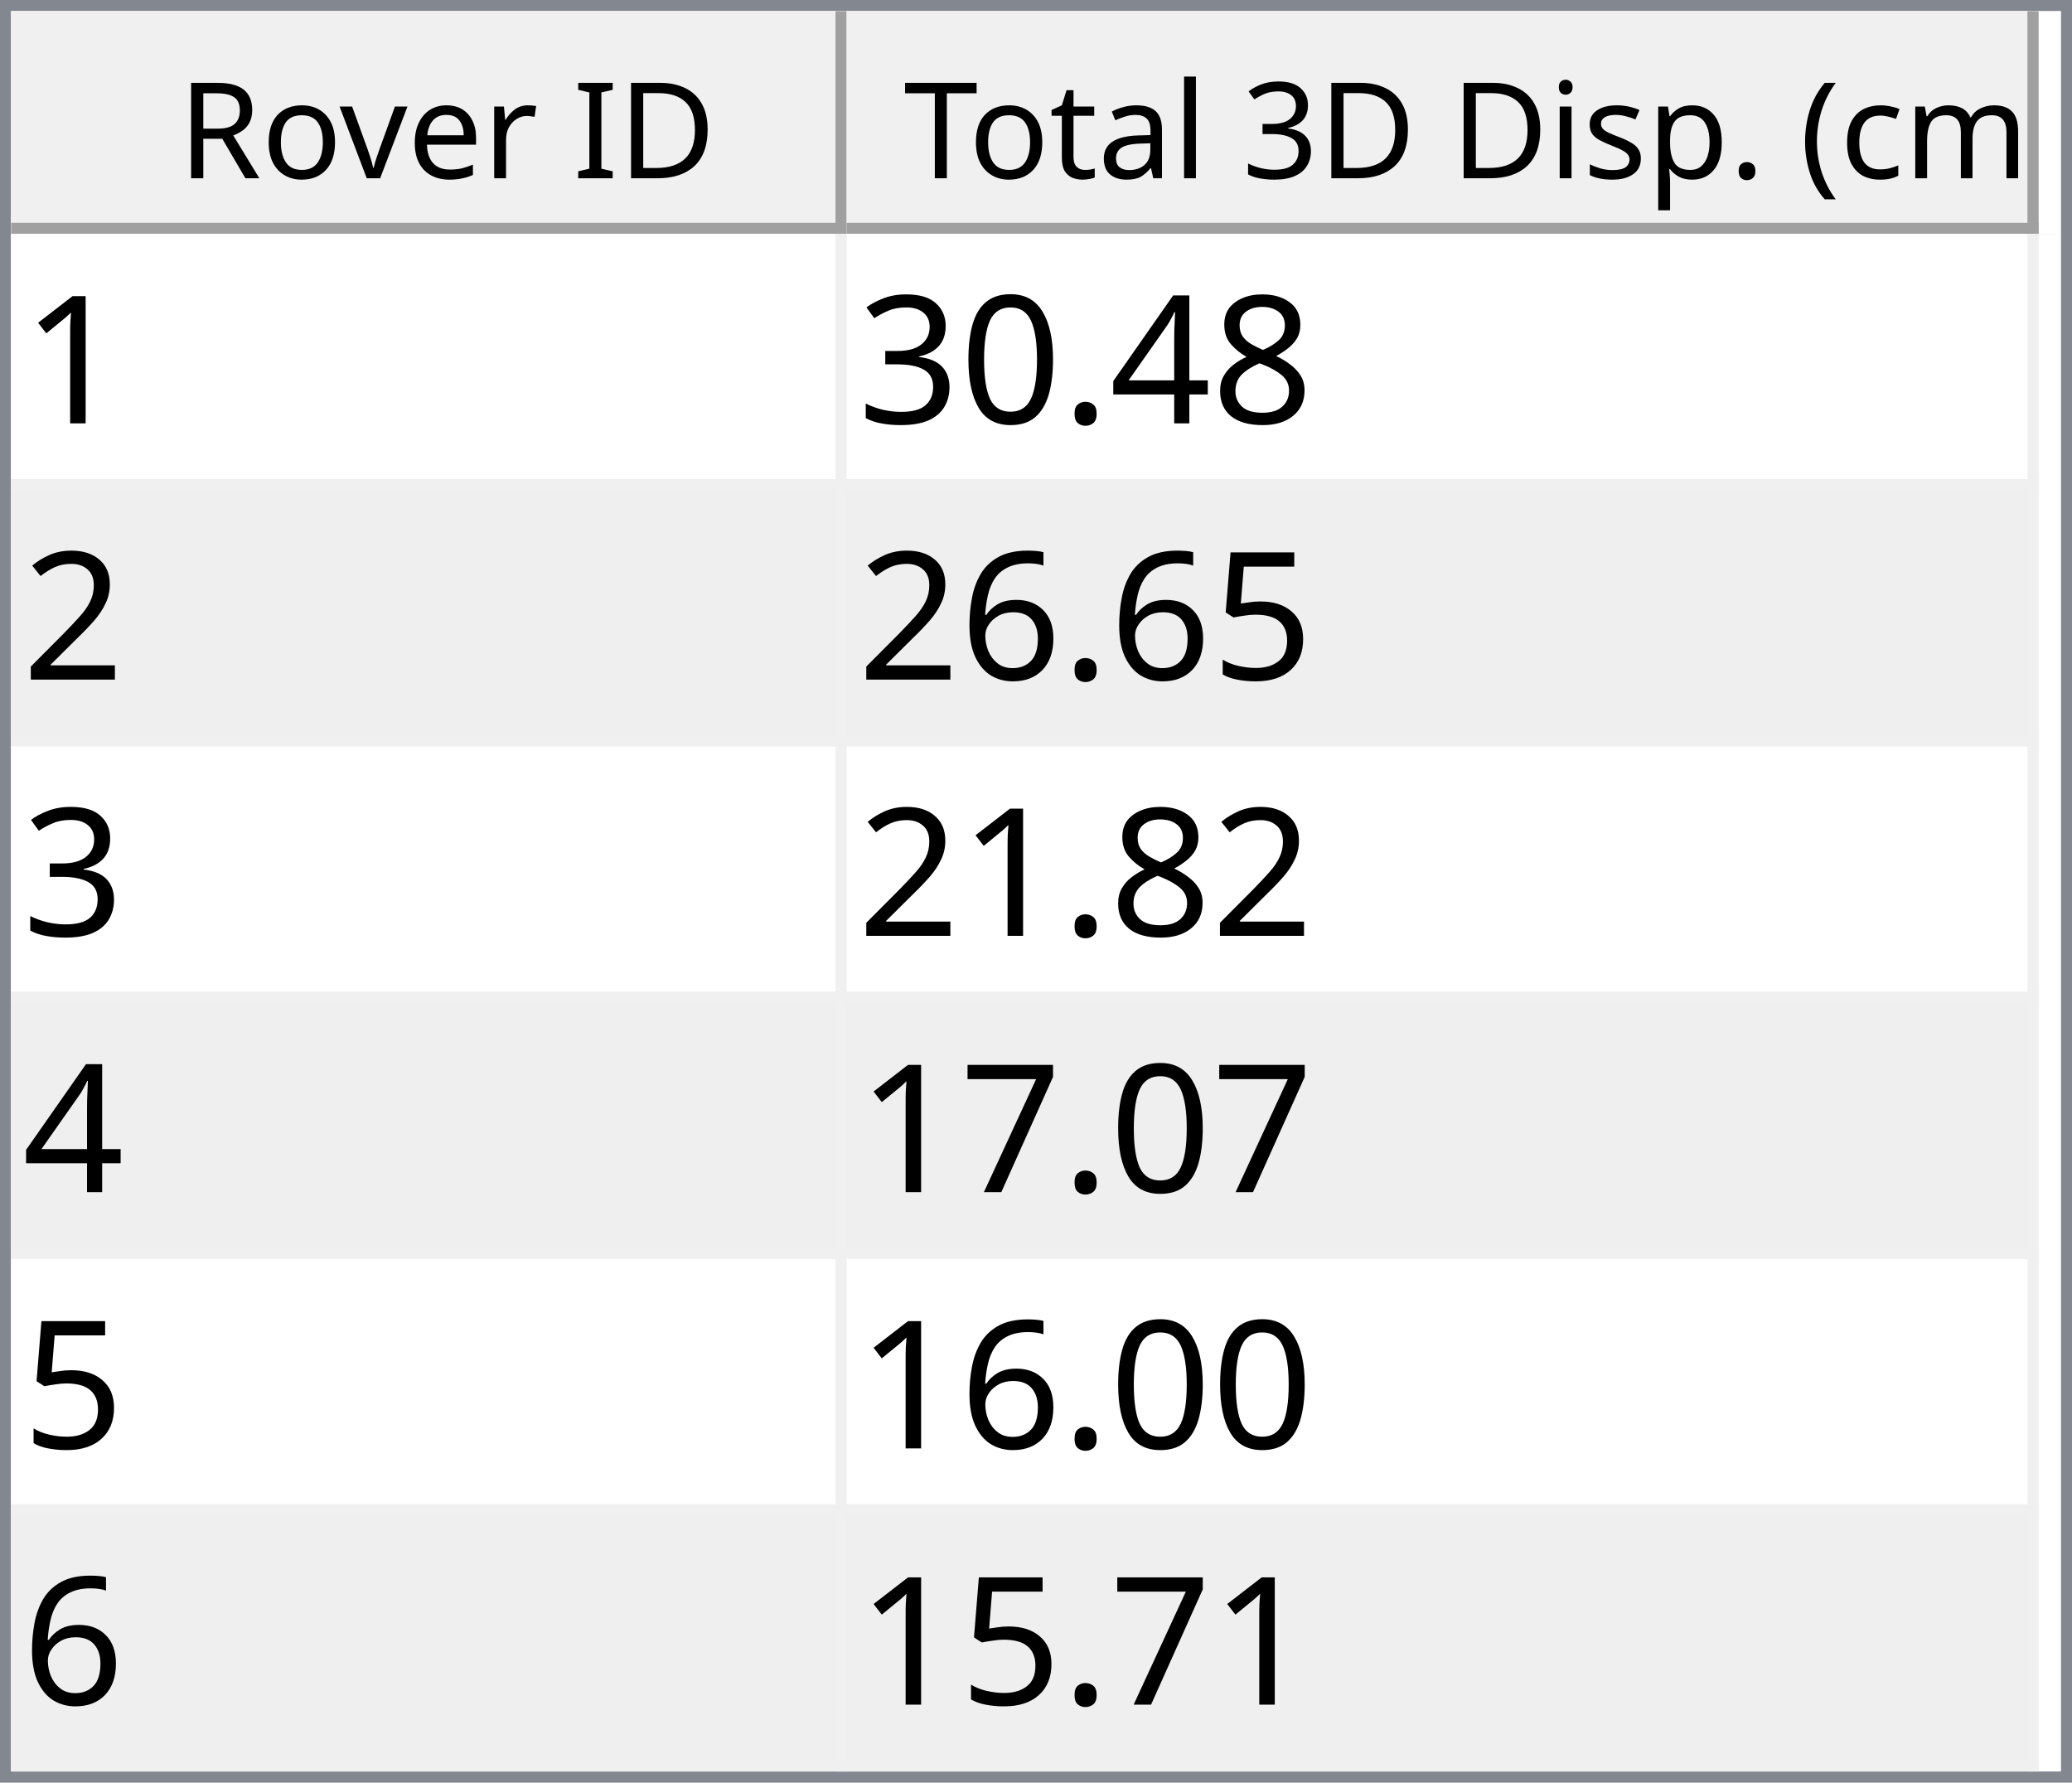
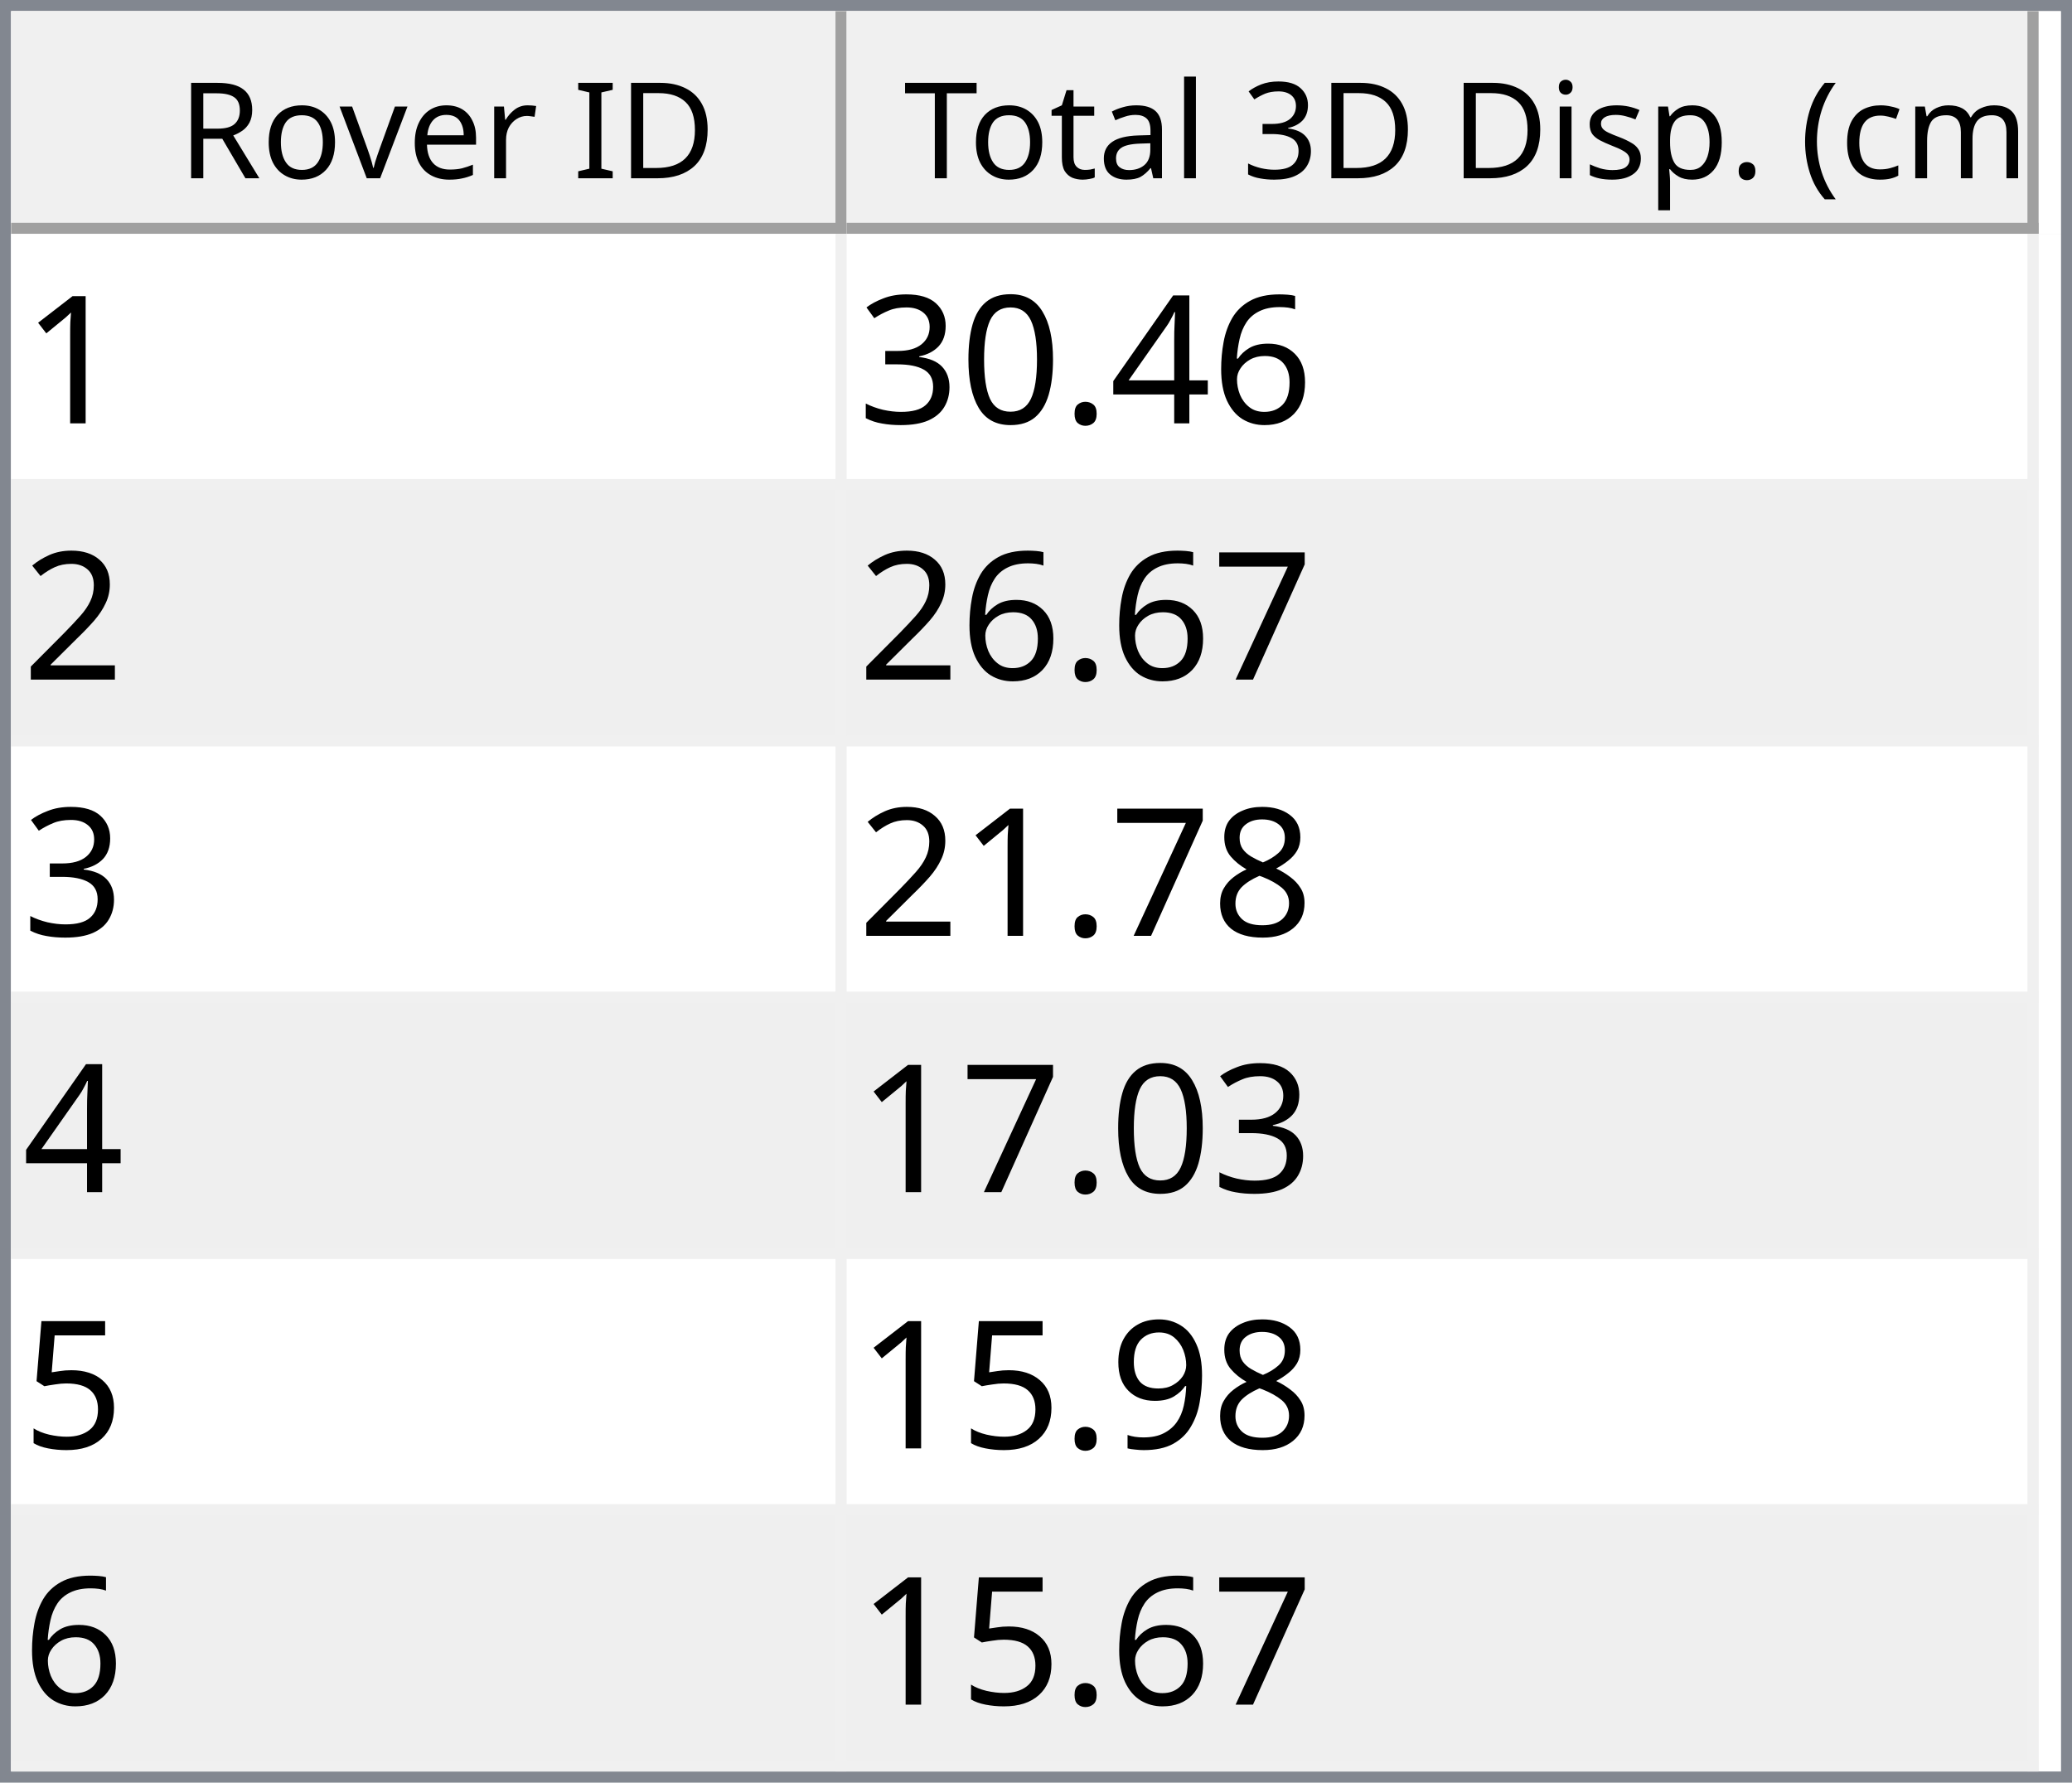
<svg xmlns="http://www.w3.org/2000/svg" style="fill-opacity:1; color-rendering:auto; color-interpolation:auto; text-rendering:auto; stroke:black; stroke-linecap:square; stroke-miterlimit:10; shape-rendering:auto; stroke-opacity:1; fill:black; stroke-dasharray:none; font-weight:normal; stroke-width:1; font-family:'Dialog'; font-style:normal; stroke-linejoin:miter; font-size:12px; stroke-dashoffset:0; image-rendering:auto;" width="186" height="160">
  <defs id="genericDefs" />
  <g>
    <defs id="defs1">
      <clipPath clipPathUnits="userSpaceOnUse" id="clipPath1">
        <path d="M0 0 L186 0 L186 160 L0 160 L0 0 Z" />
      </clipPath>
      <clipPath clipPathUnits="userSpaceOnUse" id="clipPath2">
        <path d="M0 0 L0 160 L186 160 L186 0 Z" />
      </clipPath>
      <clipPath clipPathUnits="userSpaceOnUse" id="clipPath3">
        <path d="M0 0 L0 20 L184 20 L184 0 Z" />
      </clipPath>
      <clipPath clipPathUnits="userSpaceOnUse" id="clipPath4">
        <path d="M0 0 L0 20 L75 20 L75 0 Z" />
      </clipPath>
      <clipPath clipPathUnits="userSpaceOnUse" id="clipPath5">
        <path d="M1 1 L1 19 L74 19 L74 1 Z" />
      </clipPath>
      <clipPath clipPathUnits="userSpaceOnUse" id="clipPath6">
        <path d="M0 0 L0 18 L73 18 L73 0 Z" />
      </clipPath>
      <clipPath clipPathUnits="userSpaceOnUse" id="clipPath7">
        <path d="M-0.5 -0.5 L-0.5 19.5 L74.5 19.5 L74.5 -0.5 Z" />
      </clipPath>
      <clipPath clipPathUnits="userSpaceOnUse" id="clipPath8">
        <path d="M0 0 L0 20 L107 20 L107 0 Z" />
      </clipPath>
      <clipPath clipPathUnits="userSpaceOnUse" id="clipPath9">
        <path d="M1 1 L1 19 L106 19 L106 1 Z" />
      </clipPath>
      <clipPath clipPathUnits="userSpaceOnUse" id="clipPath10">
        <path d="M0 0 L0 18 L105 18 L105 0 Z" />
      </clipPath>
      <clipPath clipPathUnits="userSpaceOnUse" id="clipPath11">
        <path d="M-0.5 -0.5 L-0.5 19.5 L106.5 19.5 L106.5 -0.5 Z" />
      </clipPath>
      <clipPath clipPathUnits="userSpaceOnUse" id="clipPath12">
        <path d="M0 0 L0 138 L184 138 L184 0 Z" />
      </clipPath>
      <clipPath clipPathUnits="userSpaceOnUse" id="clipPath13">
        <path d="M0 0 L0 138 L182 138 L182 0 Z" />
      </clipPath>
      <clipPath clipPathUnits="userSpaceOnUse" id="clipPath14">
        <path d="M-0.5 -0.5 L-0.5 137.5 L181.5 137.5 L181.5 -0.5 Z" />
      </clipPath>
      <clipPath clipPathUnits="userSpaceOnUse" id="clipPath15">
        <path d="M0 0 L0 22 L74 22 L74 0 Z" />
      </clipPath>
      <clipPath clipPathUnits="userSpaceOnUse" id="clipPath16">
        <path d="M0 0 L0 22 L106 22 L106 0 Z" />
      </clipPath>
      <font horiz-adv-x="64.551" id="font1">
        <font-face ascent="107.91" descent="25.098" units-per-em="100" style="font-style:normal; font-family:Segoe UI; font-weight:normal;" />
        <missing-glyph horiz-adv-x="64.551" d="M8.109 0 L8.109 68.266 L56.453 68.266 L56.453 0 L8.109 0 ZM15.328 7.234 L49.219 7.234 L49.219 61.031 L15.328 61.031 L15.328 7.234 Z" />
        <glyph unicode="D" horiz-adv-x="70.117" d="M9.188 0 L9.188 70.016 L28.516 70.016 Q65.531 70.016 65.531 35.891 Q65.531 19.672 55.25 9.836 Q44.969 0 27.734 0 L9.188 0 ZM17.391 62.594 L17.391 7.422 L27.828 7.422 Q41.609 7.422 49.273 14.797 Q56.938 22.172 56.938 35.688 Q56.938 62.594 28.328 62.594 L17.391 62.594 Z" />
        <glyph unicode="I" horiz-adv-x="26.611" d="M17.391 0 L9.188 0 L9.188 70.016 L17.391 70.016 L17.391 0 Z" />
        <glyph unicode=" " horiz-adv-x="27.393" d="" />
        <glyph unicode="r" horiz-adv-x="34.766" d="M34.188 41.891 Q32.078 43.5 28.125 43.5 Q23 43.5 19.555 38.672 Q16.109 33.844 16.109 25.484 L16.109 0 L8.109 0 L8.109 50 L16.109 50 L16.109 39.703 L16.312 39.703 Q18.016 44.969 21.531 47.922 Q25.047 50.875 29.391 50.875 Q32.516 50.875 34.188 50.203 L34.188 41.891 Z" />
        <glyph unicode="e" horiz-adv-x="52.295" d="M48.297 23 L12.984 23 Q13.188 14.656 17.484 10.109 Q21.781 5.562 29.297 5.562 Q37.75 5.562 44.828 11.141 L44.828 3.609 Q38.234 -1.172 27.391 -1.172 Q16.797 -1.172 10.742 5.641 Q4.688 12.453 4.688 24.812 Q4.688 36.469 11.305 43.82 Q17.922 51.172 27.734 51.172 Q37.547 51.172 42.922 44.828 Q48.297 38.484 48.297 27.203 L48.297 23 ZM40.094 29.781 Q40.047 36.719 36.75 40.578 Q33.453 44.438 27.594 44.438 Q21.922 44.438 17.969 40.383 Q14.016 36.328 13.094 29.781 L40.094 29.781 Z" />
        <glyph unicode="v" horiz-adv-x="47.9" d="M47.406 50 L27.484 0 L19.625 0 L0.688 50 L9.469 50 L22.172 13.672 Q23.578 9.672 23.922 6.688 L24.125 6.688 Q24.609 10.453 25.688 13.484 L38.969 50 L47.406 50 Z" />
        <glyph unicode="o" horiz-adv-x="58.594" d="M29 -1.172 Q17.922 -1.172 11.305 5.836 Q4.688 12.844 4.688 24.422 Q4.688 37.016 11.57 44.094 Q18.453 51.172 30.172 51.172 Q41.359 51.172 47.633 44.289 Q53.906 37.406 53.906 25.203 Q53.906 13.234 47.141 6.031 Q40.375 -1.172 29 -1.172 ZM29.594 44.438 Q21.875 44.438 17.383 39.188 Q12.891 33.938 12.891 24.703 Q12.891 15.828 17.43 10.695 Q21.969 5.562 29.594 5.562 Q37.359 5.562 41.531 10.594 Q45.703 15.625 45.703 24.906 Q45.703 34.281 41.531 39.359 Q37.359 44.438 29.594 44.438 Z" />
        <glyph unicode="R" horiz-adv-x="59.814" d="M59.375 0 L49.609 0 L37.891 19.625 Q36.281 22.359 34.766 24.289 Q33.25 26.219 31.664 27.438 Q30.078 28.656 28.25 29.219 Q26.422 29.781 24.125 29.781 L17.391 29.781 L17.391 0 L9.188 0 L9.188 70.016 L30.078 70.016 Q34.672 70.016 38.555 68.867 Q42.438 67.719 45.289 65.375 Q48.141 63.031 49.758 59.547 Q51.375 56.062 51.375 51.375 Q51.375 47.703 50.273 44.656 Q49.172 41.609 47.148 39.211 Q45.125 36.812 42.266 35.133 Q39.406 33.453 35.844 32.516 L35.844 32.328 Q37.594 31.547 38.891 30.547 Q40.188 29.547 41.359 28.18 Q42.531 26.812 43.68 25.078 Q44.828 23.344 46.234 21.047 L59.375 0 ZM17.391 62.594 L17.391 37.203 L28.516 37.203 Q31.594 37.203 34.203 38.133 Q36.812 39.062 38.719 40.797 Q40.625 42.531 41.703 45.047 Q42.781 47.562 42.781 50.688 Q42.781 56.297 39.141 59.445 Q35.5 62.594 28.609 62.594 L17.391 62.594 Z" />
        <glyph unicode=")" horiz-adv-x="30.176" d="M8.297 -15.922 L1.172 -15.922 Q16.406 2.344 16.406 26.812 Q16.406 51.469 1.078 70.016 L8.297 70.016 Q23.531 52.156 23.531 26.703 Q23.531 1.375 8.297 -15.922 Z" />
        <glyph unicode="m" horiz-adv-x="86.133" d="M79.109 0 L71.094 0 L71.094 28.719 Q71.094 37.016 68.531 40.727 Q65.969 44.438 59.906 44.438 Q54.781 44.438 51.195 39.75 Q47.609 35.062 47.609 28.516 L47.609 0 L39.594 0 L39.594 29.688 Q39.594 44.438 28.219 44.438 Q22.953 44.438 19.531 40.016 Q16.109 35.594 16.109 28.516 L16.109 0 L8.109 0 L8.109 50 L16.109 50 L16.109 42.094 L16.312 42.094 Q21.625 51.172 31.844 51.172 Q36.969 51.172 40.773 48.312 Q44.578 45.453 46 40.828 Q51.562 51.172 62.594 51.172 Q79.109 51.172 79.109 30.812 L79.109 0 Z" />
        <glyph unicode="c" horiz-adv-x="46.191" d="M42.188 2.297 Q36.422 -1.172 28.516 -1.172 Q17.828 -1.172 11.258 5.789 Q4.688 12.75 4.688 23.828 Q4.688 36.188 11.766 43.68 Q18.844 51.172 30.672 51.172 Q37.25 51.172 42.281 48.734 L42.281 40.531 Q36.719 44.438 30.375 44.438 Q22.703 44.438 17.797 38.945 Q12.891 33.453 12.891 24.516 Q12.891 15.719 17.508 10.641 Q22.125 5.562 29.891 5.562 Q36.422 5.562 42.188 9.906 L42.188 2.297 Z" />
        <glyph unicode="(" horiz-adv-x="30.176" d="M29.109 -15.922 L21.969 -15.922 Q6.844 1.375 6.844 26.703 Q6.844 52.156 21.969 70.016 L29.203 70.016 Q13.875 51.469 13.875 26.812 Q13.875 2.344 29.109 -15.922 Z" />
        <glyph unicode="." horiz-adv-x="21.68" d="M10.891 -1.078 Q8.641 -1.078 7.055 0.539 Q5.469 2.156 5.469 4.391 Q5.469 6.641 7.055 8.273 Q8.641 9.906 10.891 9.906 Q13.188 9.906 14.797 8.273 Q16.406 6.641 16.406 4.391 Q16.406 2.156 14.797 0.539 Q13.188 -1.078 10.891 -1.078 Z" />
        <glyph unicode="p" horiz-adv-x="58.789" d="M16.312 7.234 L16.109 7.234 L16.109 -23 L8.109 -23 L8.109 50 L16.109 50 L16.109 41.219 L16.312 41.219 Q22.219 51.172 33.594 51.172 Q43.266 51.172 48.688 44.461 Q54.109 37.75 54.109 26.469 Q54.109 13.922 48 6.375 Q41.891 -1.172 31.297 -1.172 Q21.578 -1.172 16.312 7.234 ZM16.109 27.391 L16.109 20.406 Q16.109 14.203 20.141 9.883 Q24.172 5.562 30.375 5.562 Q37.641 5.562 41.773 11.133 Q45.906 16.703 45.906 26.609 Q45.906 34.969 42.047 39.703 Q38.188 44.438 31.594 44.438 Q24.609 44.438 20.359 39.578 Q16.109 34.719 16.109 27.391 Z" />
        <glyph unicode="s" horiz-adv-x="42.432" d="M5.078 1.812 L5.078 10.406 Q11.625 5.562 19.484 5.562 Q30.031 5.562 30.031 12.594 Q30.031 14.594 29.125 15.992 Q28.219 17.391 26.68 18.461 Q25.141 19.531 23.07 20.383 Q21 21.234 18.609 22.172 Q15.281 23.484 12.766 24.828 Q10.25 26.172 8.57 27.859 Q6.891 29.547 6.031 31.695 Q5.172 33.844 5.172 36.719 Q5.172 40.234 6.789 42.945 Q8.406 45.656 11.086 47.484 Q13.766 49.312 17.211 50.242 Q20.656 51.172 24.312 51.172 Q30.812 51.172 35.938 48.922 L35.938 40.828 Q30.422 44.438 23.25 44.438 Q21 44.438 19.195 43.922 Q17.391 43.406 16.094 42.477 Q14.797 41.547 14.086 40.258 Q13.375 38.969 13.375 37.406 Q13.375 35.453 14.086 34.133 Q14.797 32.812 16.164 31.789 Q17.531 30.766 19.484 29.938 Q21.438 29.109 23.922 28.125 Q27.25 26.859 29.883 25.516 Q32.516 24.172 34.375 22.484 Q36.234 20.797 37.234 18.602 Q38.234 16.406 38.234 13.375 Q38.234 9.672 36.602 6.938 Q34.969 4.203 32.234 2.398 Q29.5 0.594 25.93 -0.289 Q22.359 -1.172 18.453 -1.172 Q10.75 -1.172 5.078 1.812 Z" />
        <glyph unicode="i" horiz-adv-x="24.219" d="M12.203 62.703 Q10.062 62.703 8.547 64.164 Q7.031 65.625 7.031 67.875 Q7.031 70.125 8.547 71.609 Q10.062 73.094 12.203 73.094 Q14.406 73.094 15.945 71.609 Q17.484 70.125 17.484 67.875 Q17.484 65.719 15.945 64.211 Q14.406 62.703 12.203 62.703 ZM16.109 0 L8.109 0 L8.109 50 L16.109 50 L16.109 0 Z" />
        <glyph unicode="3" horiz-adv-x="53.906" d="M46.531 19.828 Q46.531 15.094 44.75 11.211 Q42.969 7.328 39.719 4.57 Q36.469 1.812 31.93 0.297 Q27.391 -1.219 21.922 -1.219 Q11.922 -1.219 6 2.594 L6 11.188 Q13.094 5.609 22.219 5.609 Q25.875 5.609 28.828 6.539 Q31.781 7.469 33.906 9.227 Q36.031 10.984 37.18 13.477 Q38.328 15.969 38.328 19.094 Q38.328 32.812 18.797 32.812 L12.984 32.812 L12.984 39.594 L18.5 39.594 Q35.797 39.594 35.797 52.484 Q35.797 64.406 22.609 64.406 Q15.188 64.406 8.688 59.422 L8.688 67.188 Q15.375 71.188 24.609 71.188 Q29 71.188 32.57 69.969 Q36.141 68.75 38.68 66.555 Q41.219 64.359 42.609 61.281 Q44 58.203 44 54.5 Q44 40.672 30.031 36.719 L30.031 36.531 Q33.594 36.141 36.625 34.797 Q39.656 33.453 41.852 31.305 Q44.047 29.156 45.289 26.25 Q46.531 23.344 46.531 19.828 Z" />
        <glyph unicode="l" horiz-adv-x="24.219" d="M16.109 0 L8.109 0 L8.109 74.031 L16.109 74.031 L16.109 0 Z" />
        <glyph unicode="a" horiz-adv-x="50.879" d="M43.891 0 L35.891 0 L35.891 7.812 L35.688 7.812 Q30.469 -1.172 20.312 -1.172 Q12.844 -1.172 8.617 2.781 Q4.391 6.734 4.391 13.281 Q4.391 27.297 20.906 29.594 L35.891 31.688 Q35.891 44.438 25.594 44.438 Q16.547 44.438 9.281 38.281 L9.281 46.484 Q16.656 51.172 26.266 51.172 Q43.891 51.172 43.891 32.516 L43.891 0 ZM35.891 25.297 L23.828 23.641 Q18.266 22.859 15.43 20.875 Q12.594 18.891 12.594 13.875 Q12.594 10.203 15.211 7.883 Q17.828 5.562 22.172 5.562 Q28.125 5.562 32.008 9.742 Q35.891 13.922 35.891 20.312 L35.891 25.297 Z" />
        <glyph unicode="t" horiz-adv-x="33.887" d="M31.297 0.484 Q28.469 -1.078 23.828 -1.078 Q10.688 -1.078 10.688 13.578 L10.688 43.172 L2.094 43.172 L2.094 50 L10.688 50 L10.688 62.203 L18.703 64.797 L18.703 50 L31.297 50 L31.297 43.172 L18.703 43.172 L18.703 14.984 Q18.703 9.969 20.414 7.82 Q22.125 5.672 26.078 5.672 Q29.109 5.672 31.297 7.328 L31.297 0.484 Z" />
        <glyph unicode="T" horiz-adv-x="52.393" d="M50.594 62.594 L30.375 62.594 L30.375 0 L22.172 0 L22.172 62.594 L2 62.594 L2 70.016 L50.594 70.016 L50.594 62.594 Z" />
      </font>
      <font horiz-adv-x="75.0" id="font2">
        <font-face ascent="100.537" descent="21.973" units-per-em="100" style="font-style:normal; font-family:sans-serif; font-weight:normal;" />
        <missing-glyph horiz-adv-x="75.0" d="M12.5 0 L12.5 62.5 L62.5 62.5 L62.5 0 L12.5 0 ZM14.062 1.562 L60.938 1.562 L60.938 60.938 L14.062 60.938 L14.062 1.562 Z" />
        <glyph unicode="1" horiz-adv-x="55.615" d="M37.25 0 L28.469 0 L28.469 56 Q25.297 52.984 20.141 49.953 Q14.984 46.922 10.891 45.406 L10.891 53.906 Q18.266 57.375 23.781 62.305 Q29.297 67.234 31.594 71.875 L37.25 71.875 L37.25 0 Z" />
-         <glyph unicode="8" horiz-adv-x="55.615" d="M17.672 38.812 Q12.203 40.828 9.57 44.539 Q6.938 48.25 6.938 53.422 Q6.938 61.234 12.555 66.555 Q18.172 71.875 27.484 71.875 Q36.859 71.875 42.578 66.43 Q48.297 60.984 48.297 53.172 Q48.297 48.188 45.68 44.508 Q43.062 40.828 37.75 38.812 Q44.344 36.672 47.781 31.883 Q51.219 27.094 51.219 20.453 Q51.219 11.281 44.727 5.031 Q38.234 -1.219 27.641 -1.219 Q17.047 -1.219 10.547 5.055 Q4.047 11.328 4.047 20.703 Q4.047 27.688 7.594 32.398 Q11.141 37.109 17.672 38.812 ZM15.922 53.719 Q15.922 48.641 19.195 45.414 Q22.469 42.188 27.688 42.188 Q32.766 42.188 36.016 45.383 Q39.266 48.578 39.266 53.219 Q39.266 58.062 35.914 61.359 Q32.562 64.656 27.594 64.656 Q22.562 64.656 19.242 61.43 Q15.922 58.203 15.922 53.719 ZM13.094 20.656 Q13.094 16.891 14.875 13.375 Q16.656 9.859 20.172 7.93 Q23.688 6 27.734 6 Q34.031 6 38.133 10.055 Q42.234 14.109 42.234 20.359 Q42.234 26.703 38.016 30.859 Q33.797 35.016 27.438 35.016 Q21.234 35.016 17.164 30.914 Q13.094 26.812 13.094 20.656 Z" />
+         <glyph unicode="6" horiz-adv-x="55.615" d="M49.75 54.047 L41.016 53.375 Q39.844 58.547 37.703 60.891 Q34.125 64.656 28.906 64.656 Q24.703 64.656 21.531 62.312 Q17.391 59.281 14.992 53.469 Q12.594 47.656 12.5 36.922 Q15.672 41.75 20.266 44.094 Q24.859 46.438 29.891 46.438 Q38.672 46.438 44.852 39.969 Q51.031 33.5 51.031 23.25 Q51.031 16.5 48.125 10.719 Q45.219 4.938 40.141 1.859 Q35.062 -1.219 28.609 -1.219 Q17.625 -1.219 10.695 6.859 Q3.766 14.938 3.766 33.5 Q3.766 54.25 11.422 63.672 Q18.109 71.875 29.438 71.875 Q37.891 71.875 43.289 67.141 Q48.688 62.406 49.75 54.047 ZM13.875 23.188 Q13.875 18.656 15.797 14.508 Q17.719 10.359 21.188 8.18 Q24.656 6 28.469 6 Q34.031 6 38.039 10.492 Q42.047 14.984 42.047 22.703 Q42.047 30.125 38.086 34.398 Q34.125 38.672 28.125 38.672 Q22.172 38.672 18.023 34.398 Q13.875 30.125 13.875 23.188 Z" />
        <glyph unicode="4" horiz-adv-x="55.615" d="M32.328 0 L32.328 17.141 L1.266 17.141 L1.266 25.203 L33.938 71.578 L41.109 71.578 L41.109 25.203 L50.781 25.203 L50.781 17.141 L41.109 17.141 L41.109 0 L32.328 0 ZM32.328 25.203 L32.328 57.469 L9.906 25.203 L32.328 25.203 Z" />
        <glyph unicode="." horiz-adv-x="27.783" d="M9.078 0 L9.078 10.016 L19.094 10.016 L19.094 0 L9.078 0 Z" />
        <glyph unicode="0" horiz-adv-x="55.615" d="M4.156 35.297 Q4.156 48 6.766 55.742 Q9.375 63.484 14.523 67.68 Q19.672 71.875 27.484 71.875 Q33.25 71.875 37.594 69.555 Q41.938 67.234 44.773 62.867 Q47.609 58.5 49.219 52.227 Q50.828 45.953 50.828 35.297 Q50.828 22.703 48.242 14.969 Q45.656 7.234 40.508 3.008 Q35.359 -1.219 27.484 -1.219 Q17.141 -1.219 11.234 6.203 Q4.156 15.141 4.156 35.297 ZM13.188 35.297 Q13.188 17.672 17.312 11.836 Q21.438 6 27.484 6 Q33.547 6 37.672 11.859 Q41.797 17.719 41.797 35.297 Q41.797 52.984 37.672 58.789 Q33.547 64.594 27.391 64.594 Q21.344 64.594 17.719 59.469 Q13.188 52.938 13.188 35.297 Z" />
        <glyph unicode="3" horiz-adv-x="55.615" d="M4.203 18.891 L12.984 20.062 Q14.5 12.594 18.141 9.297 Q21.781 6 27 6 Q33.203 6 37.477 10.297 Q41.75 14.594 41.75 20.953 Q41.75 27 37.797 30.93 Q33.844 34.859 27.734 34.859 Q25.25 34.859 21.531 33.891 L22.516 41.609 Q23.391 41.5 23.922 41.5 Q29.547 41.5 34.039 44.43 Q38.531 47.359 38.531 53.469 Q38.531 58.297 35.258 61.477 Q31.984 64.656 26.812 64.656 Q21.688 64.656 18.266 61.43 Q14.844 58.203 13.875 51.766 L5.078 53.328 Q6.688 62.156 12.398 67.016 Q18.109 71.875 26.609 71.875 Q32.469 71.875 37.398 69.359 Q42.328 66.844 44.945 62.5 Q47.562 58.156 47.562 53.266 Q47.562 48.641 45.07 44.828 Q42.578 41.016 37.703 38.766 Q44.047 37.312 47.562 32.695 Q51.078 28.078 51.078 21.141 Q51.078 11.766 44.242 5.25 Q37.406 -1.266 26.953 -1.266 Q17.531 -1.266 11.305 4.352 Q5.078 9.969 4.203 18.891 Z" />
        <glyph unicode="2" horiz-adv-x="55.615" d="M50.344 8.453 L50.344 0 L3.031 0 Q2.938 3.172 4.047 6.109 Q5.859 10.938 9.836 15.625 Q13.812 20.312 21.344 26.469 Q33.016 36.031 37.117 41.625 Q41.219 47.219 41.219 52.203 Q41.219 57.422 37.477 61.008 Q33.734 64.594 27.734 64.594 Q21.391 64.594 17.578 60.789 Q13.766 56.984 13.719 50.25 L4.688 51.172 Q5.609 61.281 11.664 66.578 Q17.719 71.875 27.938 71.875 Q38.234 71.875 44.242 66.164 Q50.25 60.453 50.25 52 Q50.25 47.703 48.492 43.555 Q46.734 39.406 42.656 34.812 Q38.578 30.219 29.109 22.219 Q21.188 15.578 18.945 13.211 Q16.703 10.844 15.234 8.453 L50.344 8.453 Z" />
+         <glyph unicode="7" horiz-adv-x="55.615" d="M4.734 62.203 L4.734 70.656 L51.078 70.656 L51.078 63.812 Q44.234 56.547 37.523 44.484 Q30.812 32.422 27.156 19.672 Q24.516 10.688 23.781 0 L14.75 0 Q14.891 8.453 18.062 20.414 Q21.234 32.375 27.172 43.484 Q33.109 54.594 39.797 62.203 L4.734 62.203 Z" />
+         <glyph unicode="8" horiz-adv-x="55.615" d="M17.672 38.812 Q12.203 40.828 9.57 44.539 Q6.938 48.25 6.938 53.422 Q6.938 61.234 12.555 66.555 Q18.172 71.875 27.484 71.875 Q36.859 71.875 42.578 66.43 Q48.297 60.984 48.297 53.172 Q48.297 48.188 45.68 44.508 Q43.062 40.828 37.75 38.812 Q44.344 36.672 47.781 31.883 Q51.219 27.094 51.219 20.453 Q51.219 11.281 44.727 5.031 Q38.234 -1.219 27.641 -1.219 Q17.047 -1.219 10.547 5.055 Q4.047 11.328 4.047 20.703 Q4.047 27.688 7.594 32.398 Q11.141 37.109 17.672 38.812 ZM15.922 53.719 Q15.922 48.641 19.195 45.414 Q22.469 42.188 27.688 42.188 Q32.766 42.188 36.016 45.383 Q39.266 48.578 39.266 53.219 Q39.266 58.062 35.914 61.359 Q32.562 64.656 27.594 64.656 Q22.562 64.656 19.242 61.43 Q15.922 58.203 15.922 53.719 ZM13.094 20.656 Q13.094 16.891 14.875 13.375 Q16.656 9.859 20.172 7.93 Q23.688 6 27.734 6 Q34.031 6 38.133 10.055 Q42.234 14.109 42.234 20.359 Q42.234 26.703 38.016 30.859 Q33.797 35.016 27.438 35.016 Q21.234 35.016 17.164 30.914 Q13.094 26.812 13.094 20.656 Z" />
        <glyph unicode="5" horiz-adv-x="55.615" d="M4.156 18.75 L13.375 19.531 Q14.406 12.797 18.141 9.398 Q21.875 6 27.156 6 Q33.5 6 37.891 10.789 Q42.281 15.578 42.281 23.484 Q42.281 31 38.062 35.352 Q33.844 39.703 27 39.703 Q22.75 39.703 19.336 37.773 Q15.922 35.844 13.969 32.766 L5.719 33.844 L12.641 70.609 L48.25 70.609 L48.25 62.203 L19.672 62.203 L15.828 42.969 Q22.266 47.469 29.344 47.469 Q38.719 47.469 45.164 40.969 Q51.609 34.469 51.609 24.266 Q51.609 14.547 45.953 7.469 Q39.062 -1.219 27.156 -1.219 Q17.391 -1.219 11.211 4.25 Q5.031 9.719 4.156 18.75 Z" />
-         <glyph unicode="6" horiz-adv-x="55.615" d="M49.75 54.047 L41.016 53.375 Q39.844 58.547 37.703 60.891 Q34.125 64.656 28.906 64.656 Q24.703 64.656 21.531 62.312 Q17.391 59.281 14.992 53.469 Q12.594 47.656 12.5 36.922 Q15.672 41.75 20.266 44.094 Q24.859 46.438 29.891 46.438 Q38.672 46.438 44.852 39.969 Q51.031 33.5 51.031 23.25 Q51.031 16.5 48.125 10.719 Q45.219 4.938 40.141 1.859 Q35.062 -1.219 28.609 -1.219 Q17.625 -1.219 10.695 6.859 Q3.766 14.938 3.766 33.5 Q3.766 54.25 11.422 63.672 Q18.109 71.875 29.438 71.875 Q37.891 71.875 43.289 67.141 Q48.688 62.406 49.75 54.047 ZM13.875 23.188 Q13.875 18.656 15.797 14.508 Q17.719 10.359 21.188 8.18 Q24.656 6 28.469 6 Q34.031 6 38.039 10.492 Q42.047 14.984 42.047 22.703 Q42.047 30.125 38.086 34.398 Q34.125 38.672 28.125 38.672 Q22.172 38.672 18.023 34.398 Q13.875 30.125 13.875 23.188 Z" />
-         <glyph unicode="7" horiz-adv-x="55.615" d="M4.734 62.203 L4.734 70.656 L51.078 70.656 L51.078 63.812 Q44.234 56.547 37.523 44.484 Q30.812 32.422 27.156 19.672 Q24.516 10.688 23.781 0 L14.75 0 Q14.891 8.453 18.062 20.414 Q21.234 32.375 27.172 43.484 Q33.109 54.594 39.797 62.203 L4.734 62.203 Z" />
+         <glyph unicode="9" horiz-adv-x="55.615" d="M5.469 16.547 L13.922 17.328 Q14.984 11.375 18.016 8.688 Q21.047 6 25.781 6 Q29.828 6 32.883 7.859 Q35.938 9.719 37.891 12.82 Q39.844 15.922 41.164 21.195 Q42.484 26.469 42.484 31.938 Q42.484 32.516 42.438 33.688 Q39.797 29.5 35.234 26.883 Q30.672 24.266 25.344 24.266 Q16.453 24.266 10.305 30.711 Q4.156 37.156 4.156 47.703 Q4.156 58.594 10.578 65.234 Q17 71.875 26.656 71.875 Q33.641 71.875 39.43 68.117 Q45.219 64.359 48.219 57.398 Q51.219 50.438 51.219 37.25 Q51.219 23.531 48.242 15.406 Q45.266 7.281 39.383 3.031 Q33.5 -1.219 25.594 -1.219 Q17.188 -1.219 11.867 3.445 Q6.547 8.109 5.469 16.547 ZM41.453 48.141 Q41.453 55.719 37.43 60.156 Q33.406 64.594 27.734 64.594 Q21.875 64.594 17.531 59.812 Q13.188 55.031 13.188 47.406 Q13.188 40.578 17.312 36.305 Q21.438 32.031 27.484 32.031 Q33.594 32.031 37.523 36.305 Q41.453 40.578 41.453 48.141 Z" />
      </font>
    </defs>
    <g style="fill:white; stroke:white;">
      <rect x="0" y="0" width="186" style="clip-path:url(#clipPath1); stroke:none;" height="160" />
    </g>
    <g style="fill:white; text-rendering:optimizeSpeed; color-rendering:optimizeSpeed; image-rendering:optimizeSpeed; shape-rendering:crispEdges; stroke:white; color-interpolation:sRGB;">
      <rect x="0" width="186" height="160" y="0" style="stroke:none;" />
      <path style="stroke:none;" d="M0 160 L186 160 L186 0 L0 0 Z" />
    </g>
    <g style="fill:rgb(240,240,240); font-family:'Segoe UI'; stroke:rgb(240,240,240);">
      <rect x="0" y="0" width="186" style="clip-path:url(#clipPath2); stroke:none;" height="160" />
    </g>
    <g style="fill:rgb(130,135,144); font-family:'Segoe UI'; stroke:rgb(130,135,144);">
      <path d="M0 0 L186 0 L186 160 L0 160 L0 0 ZM1 1 L185 1 L185 159 L1 159 L1 1 Z" style="fill-rule:evenodd; clip-path:url(#clipPath2); stroke:none;" />
    </g>
    <g style="fill:white; font-family:'Segoe UI'; stroke:white;" transform="translate(1,1)">
      <rect x="0" y="0" width="184" style="clip-path:url(#clipPath3); stroke:none;" height="20" />
    </g>
    <g style="fill:rgb(240,240,240); font-family:'Segoe UI'; stroke:rgb(240,240,240);" transform="translate(1,1)">
      <rect x="0" y="0" width="75" style="clip-path:url(#clipPath4); stroke:none;" height="20" />
    </g>
    <g style="font-family:'Segoe UI';" transform="translate(2,2)">
      <text x="14" xml:space="preserve" y="14" style="clip-path:url(#clipPath6); stroke:none;">Rover ID</text>
    </g>
    <g style="fill:rgb(160,160,160); font-family:'Segoe UI'; stroke:rgb(160,160,160); stroke-linejoin:bevel;" transform="translate(1.5,1.5)">
      <line x1="74" x2="74" y1="0" style="fill:none; clip-path:url(#clipPath7);" y2="19" />
    </g>
    <g style="fill:rgb(160,160,160); font-family:'Segoe UI'; stroke:rgb(160,160,160); stroke-linejoin:bevel;" transform="matrix(1,0,0,1,1,1) translate(0.5,0.5)">
      <line x1="0" x2="74" y1="19" style="fill:none; clip-path:url(#clipPath7);" y2="19" />
    </g>
    <g style="fill:rgb(240,240,240); font-family:'Segoe UI'; stroke:rgb(240,240,240);" transform="translate(76,1)">
      <rect x="0" y="0" width="107" style="clip-path:url(#clipPath8); stroke:none;" height="20" />
    </g>
    <g style="font-family:'Segoe UI';" transform="translate(77,2)">
      <text x="1" xml:space="preserve" y="14" style="clip-path:url(#clipPath10); stroke:none;"> Total 3D Disp. (cm)</text>
    </g>
    <g style="fill:rgb(160,160,160); font-family:'Segoe UI'; stroke:rgb(160,160,160); stroke-linejoin:bevel;" transform="translate(76.5,1.5)">
      <line x1="106" x2="106" y1="0" style="fill:none; clip-path:url(#clipPath11);" y2="19" />
    </g>
    <g style="fill:rgb(160,160,160); font-family:'Segoe UI'; stroke:rgb(160,160,160); stroke-linejoin:bevel;" transform="matrix(1,0,0,1,76,1) translate(0.5,0.5)">
      <line x1="0" x2="106" y1="19" style="fill:none; clip-path:url(#clipPath11);" y2="19" />
    </g>
    <g style="fill:white; font-family:'Segoe UI'; stroke:white;" transform="translate(1,21)">
      <rect x="0" y="0" width="184" style="clip-path:url(#clipPath12); stroke:none;" height="138" />
    </g>
    <g style="fill:rgb(240,240,240); font-size:16px; font-family:sans-serif; stroke:rgb(240,240,240);" transform="translate(1,21)">
      <rect x="0" y="0" width="182" style="clip-path:url(#clipPath13); stroke:none;" height="138" />
      <line transform="translate(0.5,0.5)" x1="0" x2="181" y1="22" style="clip-path:url(#clipPath14); fill:none; stroke-linejoin:bevel;" y2="22" />
    </g>
    <g transform="matrix(1,0,0,1,1,21) translate(0.5,0.5)" style="fill:rgb(240,240,240); font-size:16px; font-family:sans-serif; stroke:rgb(240,240,240); stroke-linejoin:bevel;">
      <line x1="0" x2="181" y1="45" style="fill:none; clip-path:url(#clipPath14);" y2="45" />
    </g>
    <g transform="matrix(1,0,0,1,1,21) translate(0.5,0.5)" style="fill:rgb(240,240,240); font-size:16px; font-family:sans-serif; stroke:rgb(240,240,240); stroke-linejoin:bevel;">
      <line x1="0" x2="181" y1="68" style="fill:none; clip-path:url(#clipPath14);" y2="68" />
    </g>
    <g transform="matrix(1,0,0,1,1,21) translate(0.5,0.5)" style="fill:rgb(240,240,240); font-size:16px; font-family:sans-serif; stroke:rgb(240,240,240); stroke-linejoin:bevel;">
      <line x1="0" x2="181" y1="91" style="fill:none; clip-path:url(#clipPath14);" y2="91" />
    </g>
    <g transform="matrix(1,0,0,1,1,21) translate(0.5,0.5)" style="fill:rgb(240,240,240); font-size:16px; font-family:sans-serif; stroke:rgb(240,240,240); stroke-linejoin:bevel;">
      <line x1="0" x2="181" y1="114" style="fill:none; clip-path:url(#clipPath14);" y2="114" />
    </g>
    <g transform="matrix(1,0,0,1,1,21) translate(0.5,0.5)" style="fill:rgb(240,240,240); font-size:16px; font-family:sans-serif; stroke:rgb(240,240,240); stroke-linejoin:bevel;">
      <line x1="0" x2="181" y1="137" style="fill:none; clip-path:url(#clipPath14);" y2="137" />
    </g>
    <g transform="matrix(1,0,0,1,1,21) translate(0.5,0.5)" style="fill:rgb(240,240,240); font-size:16px; font-family:sans-serif; stroke:rgb(240,240,240); stroke-linejoin:bevel;">
      <line x1="74" x2="74" y1="0" style="fill:none; clip-path:url(#clipPath14);" y2="137" />
    </g>
    <g transform="matrix(1,0,0,1,1,21) translate(0.5,0.5)" style="fill:rgb(240,240,240); font-size:16px; font-family:sans-serif; stroke:rgb(240,240,240); stroke-linejoin:bevel;">
      <line x1="181" x2="181" y1="0" style="fill:none; clip-path:url(#clipPath14);" y2="137" />
    </g>
    <g style="fill:white; font-size:16px; font-family:sans-serif; stroke:white;" transform="matrix(1,0,0,1,1,21)">
      <rect x="0" y="0" width="74" style="clip-path:url(#clipPath15); stroke:none;" height="22" />
      <text x="1" y="17" style="fill:black; clip-path:url(#clipPath15); stroke:none;" xml:space="preserve">1</text>
    </g>
    <g style="fill:white; font-size:16px; font-family:sans-serif; stroke:white;" transform="matrix(1,0,0,1,1,21) translate(75,0)">
      <rect x="0" y="0" width="106" style="clip-path:url(#clipPath16); stroke:none;" height="22" />
-       <text x="1" y="17" style="fill:black; clip-path:url(#clipPath16); stroke:none;" xml:space="preserve">30.48</text>
+       <text x="1" y="17" style="fill:black; clip-path:url(#clipPath16); stroke:none;" xml:space="preserve">30.46</text>
    </g>
    <g style="fill:rgb(239,239,239); font-size:16px; font-family:sans-serif; stroke:rgb(239,239,239);" transform="matrix(1,0,0,1,1,21) translate(0,23)">
      <rect x="0" y="0" width="74" style="clip-path:url(#clipPath15); stroke:none;" height="22" />
      <text x="1" y="17" style="fill:black; clip-path:url(#clipPath15); stroke:none;" xml:space="preserve">2</text>
    </g>
    <g style="fill:rgb(239,239,239); font-size:16px; font-family:sans-serif; stroke:rgb(239,239,239);" transform="matrix(1,0,0,1,1,21) translate(75,23)">
      <rect x="0" y="0" width="106" style="clip-path:url(#clipPath16); stroke:none;" height="22" />
-       <text x="1" y="17" style="fill:black; clip-path:url(#clipPath16); stroke:none;" xml:space="preserve">26.65</text>
+       <text x="1" y="17" style="fill:black; clip-path:url(#clipPath16); stroke:none;" xml:space="preserve">26.67</text>
    </g>
    <g style="fill:white; font-size:16px; font-family:sans-serif; stroke:white;" transform="matrix(1,0,0,1,1,21) translate(0,46)">
      <rect x="0" y="0" width="74" style="clip-path:url(#clipPath15); stroke:none;" height="22" />
      <text x="1" y="17" style="fill:black; clip-path:url(#clipPath15); stroke:none;" xml:space="preserve">3</text>
    </g>
    <g style="fill:white; font-size:16px; font-family:sans-serif; stroke:white;" transform="matrix(1,0,0,1,1,21) translate(75,46)">
      <rect x="0" y="0" width="106" style="clip-path:url(#clipPath16); stroke:none;" height="22" />
-       <text x="1" y="17" style="fill:black; clip-path:url(#clipPath16); stroke:none;" xml:space="preserve">21.82</text>
+       <text x="1" y="17" style="fill:black; clip-path:url(#clipPath16); stroke:none;" xml:space="preserve">21.78</text>
    </g>
    <g style="fill:rgb(239,239,239); font-size:16px; font-family:sans-serif; stroke:rgb(239,239,239);" transform="matrix(1,0,0,1,1,21) translate(0,69)">
      <rect x="0" y="0" width="74" style="clip-path:url(#clipPath15); stroke:none;" height="22" />
      <text x="1" y="17" style="fill:black; clip-path:url(#clipPath15); stroke:none;" xml:space="preserve">4</text>
    </g>
    <g style="fill:rgb(239,239,239); font-size:16px; font-family:sans-serif; stroke:rgb(239,239,239);" transform="matrix(1,0,0,1,1,21) translate(75,69)">
      <rect x="0" y="0" width="106" style="clip-path:url(#clipPath16); stroke:none;" height="22" />
-       <text x="1" y="17" style="fill:black; clip-path:url(#clipPath16); stroke:none;" xml:space="preserve">17.07</text>
+       <text x="1" y="17" style="fill:black; clip-path:url(#clipPath16); stroke:none;" xml:space="preserve">17.03</text>
    </g>
    <g style="fill:white; font-size:16px; font-family:sans-serif; stroke:white;" transform="matrix(1,0,0,1,1,21) translate(0,92)">
      <rect x="0" y="0" width="74" style="clip-path:url(#clipPath15); stroke:none;" height="22" />
      <text x="1" y="17" style="fill:black; clip-path:url(#clipPath15); stroke:none;" xml:space="preserve">5</text>
    </g>
    <g style="fill:white; font-size:16px; font-family:sans-serif; stroke:white;" transform="matrix(1,0,0,1,1,21) translate(75,92)">
      <rect x="0" y="0" width="106" style="clip-path:url(#clipPath16); stroke:none;" height="22" />
-       <text x="1" y="17" style="fill:black; clip-path:url(#clipPath16); stroke:none;" xml:space="preserve">16.00</text>
+       <text x="1" y="17" style="fill:black; clip-path:url(#clipPath16); stroke:none;" xml:space="preserve">15.98</text>
    </g>
    <g style="fill:rgb(239,239,239); font-size:16px; font-family:sans-serif; stroke:rgb(239,239,239);" transform="matrix(1,0,0,1,1,21) translate(0,115)">
      <rect x="0" y="0" width="74" style="clip-path:url(#clipPath15); stroke:none;" height="22" />
      <text x="1" y="17" style="fill:black; clip-path:url(#clipPath15); stroke:none;" xml:space="preserve">6</text>
    </g>
    <g style="fill:rgb(239,239,239); font-size:16px; font-family:sans-serif; stroke:rgb(239,239,239);" transform="matrix(1,0,0,1,1,21) translate(75,115)">
      <rect x="0" y="0" width="106" style="clip-path:url(#clipPath16); stroke:none;" height="22" />
-       <text x="1" y="17" style="fill:black; clip-path:url(#clipPath16); stroke:none;" xml:space="preserve">15.71</text>
+       <text x="1" y="17" style="fill:black; clip-path:url(#clipPath16); stroke:none;" xml:space="preserve">15.67</text>
    </g>
  </g>
</svg>
